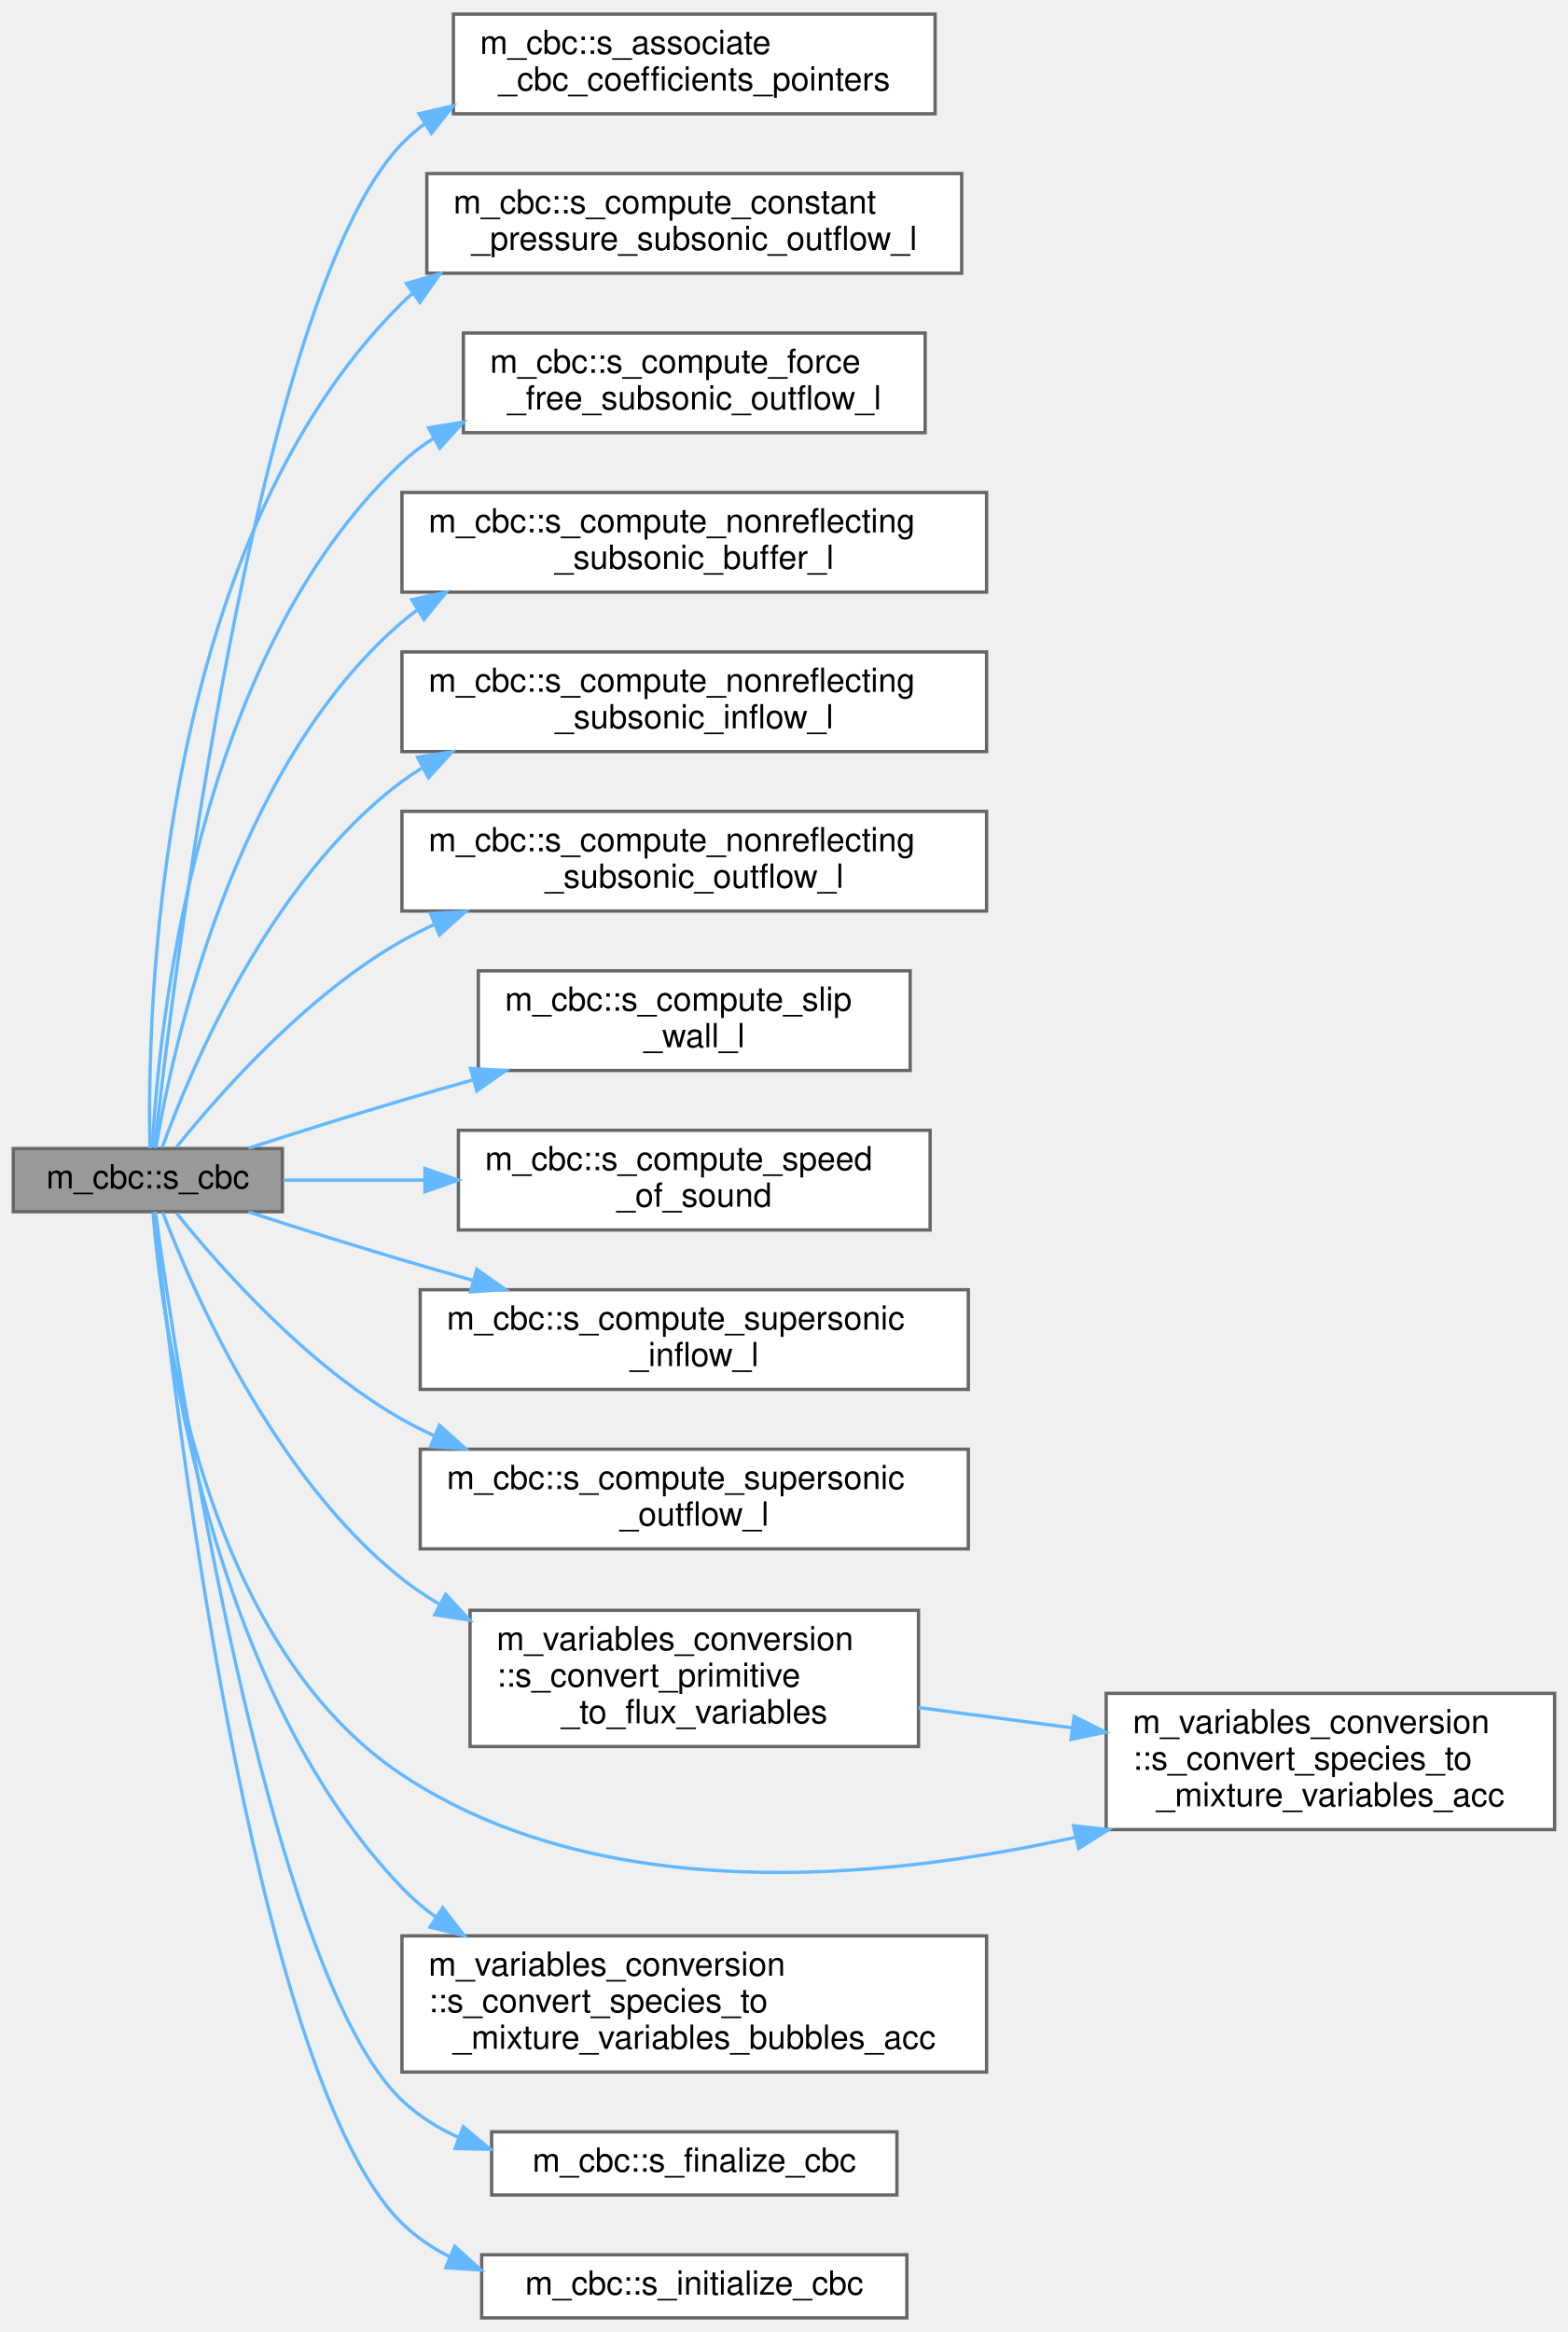
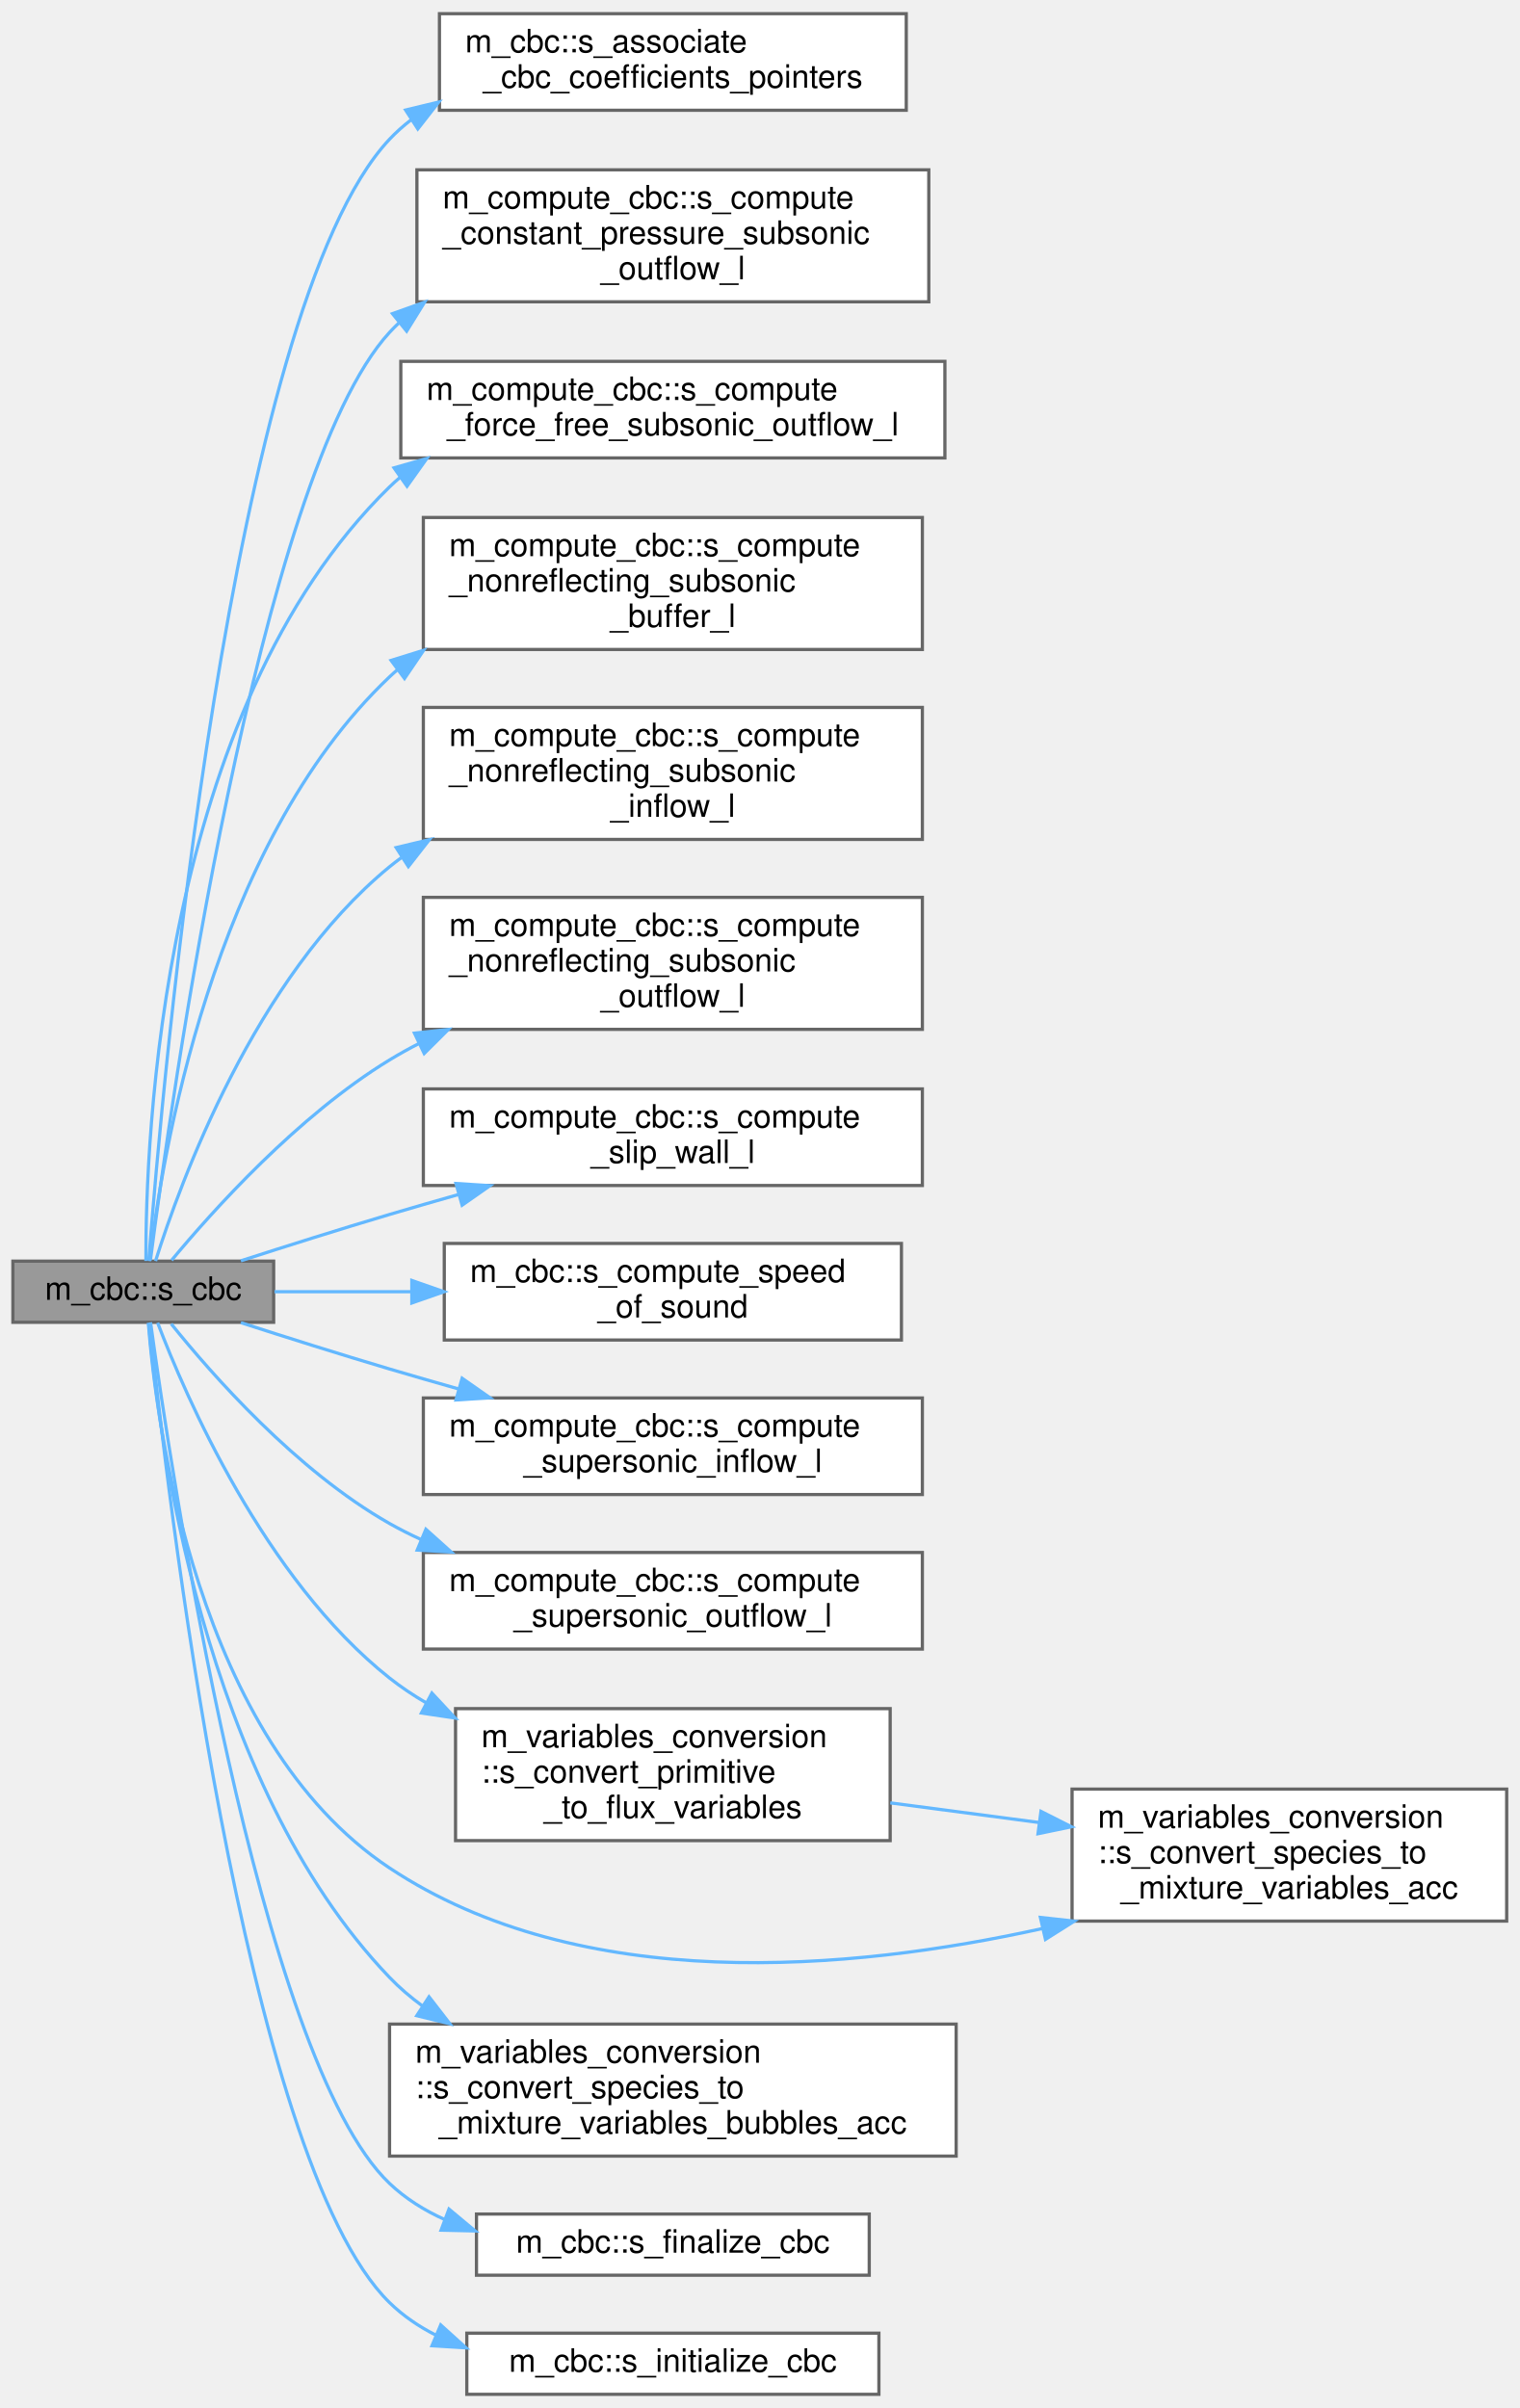
- <svg xmlns="http://www.w3.org/2000/svg" xmlns:xlink="http://www.w3.org/1999/xlink" width="472pt" height="702pt" viewBox="0.00 0.00 472.00 701.50">
-   <g id="graph0" class="graph" transform="scale(1 1) rotate(0) translate(4 697.5)">
+ <svg xmlns="http://www.w3.org/2000/svg" xmlns:xlink="http://www.w3.org/1999/xlink" width="472pt" height="748pt" viewBox="0.00 0.00 472.00 747.50">
+   <g id="graph0" class="graph" transform="scale(1 1) rotate(0) translate(4 743.5)">
    <g id="node1" class="node">
      <g id="a_node1">
        <a xlink:title="The following is the implementation of the CBC based on the work of Thompson (1987,...">
          <polygon fill="#999999" stroke="#666666" points="81,-352 0,-352 0,-333 81,-333 81,-352" />
          <text text-anchor="middle" x="40.5" y="-340" font-family="Helvetica,sans-Serif" font-size="10.00">m_cbc::s_cbc</text>
        </a>
      </g>
    </g>
    <g id="node2" class="node">
      <g id="a_node2">
        <a xlink:href="namespacem__cbc.html#a76e19dea2a654c9a7f311baa16ef118c" target="_top" xlink:title=" ">
-           <polygon fill="white" stroke="#666666" points="277.5,-693.5 132.5,-693.5 132.5,-663.5 277.5,-663.5 277.5,-693.5" />
-           <text text-anchor="start" x="140.5" y="-681.5" font-family="Helvetica,sans-Serif" font-size="10.00">m_cbc::s_associate</text>
-           <text text-anchor="middle" x="205" y="-670.5" font-family="Helvetica,sans-Serif" font-size="10.00">_cbc_coefficients_pointers</text>
+           <polygon fill="white" stroke="#666666" points="277.5,-739.5 132.5,-739.5 132.5,-709.5 277.5,-709.5 277.5,-739.5" />
+           <text text-anchor="start" x="140.5" y="-727.5" font-family="Helvetica,sans-Serif" font-size="10.00">m_cbc::s_associate</text>
+           <text text-anchor="middle" x="205" y="-716.5" font-family="Helvetica,sans-Serif" font-size="10.00">_cbc_coefficients_pointers</text>
        </a>
      </g>
    </g>
    <g id="edge1" class="edge">
-       <path fill="none" stroke="#63b8ff" d="M42.53,-352.17C47.78,-399.82 73.09,-609.17 117,-654.5 119.1,-656.66 121.37,-658.64 123.77,-660.44" />
-       <polygon fill="#63b8ff" stroke="#63b8ff" points="122.12,-663.53 132.44,-665.91 125.86,-657.61 122.12,-663.53" />
+       <path fill="none" stroke="#63b8ff" d="M42.21,-352.18C46.17,-403.93 67.28,-647.64 117,-700.5 119.06,-702.69 121.31,-704.69 123.69,-706.52" />
+       <polygon fill="#63b8ff" stroke="#63b8ff" points="121.99,-709.58 132.29,-712.05 125.78,-703.7 121.99,-709.58" />
    </g>
    <g id="node3" class="node">
      <g id="a_node3">
-         <a xlink:href="namespacem__cbc.html#ad8fcd08114ca6e64be4e37c1bab117c2" target="_top" xlink:title="L variables for the constant pressure subsonic outflow CBC see pg. 455 Thompson (1990)....">
-           <polygon fill="white" stroke="#666666" points="285.5,-645.5 124.5,-645.5 124.5,-615.5 285.5,-615.5 285.5,-645.5" />
-           <text text-anchor="start" x="132.5" y="-633.5" font-family="Helvetica,sans-Serif" font-size="10.00">m_cbc::s_compute_constant</text>
-           <text text-anchor="middle" x="205" y="-622.5" font-family="Helvetica,sans-Serif" font-size="10.00">_pressure_subsonic_outflow_l</text>
+         <a xlink:href="namespacem__compute__cbc.html#a89ae3c53a30f581fa783a21220420a30" target="_top" xlink:title="L variables for the constant pressure subsonic outflow CBC see pg. 455 Thompson (1990)....">
+           <polygon fill="white" stroke="#666666" points="284.5,-691 125.5,-691 125.5,-650 284.5,-650 284.5,-691" />
+           <text text-anchor="start" x="133.5" y="-679" font-family="Helvetica,sans-Serif" font-size="10.00">m_compute_cbc::s_compute</text>
+           <text text-anchor="start" x="133.5" y="-668" font-family="Helvetica,sans-Serif" font-size="10.00">_constant_pressure_subsonic</text>
+           <text text-anchor="middle" x="205" y="-657" font-family="Helvetica,sans-Serif" font-size="10.00">_outflow_l</text>
        </a>
      </g>
    </g>
    <g id="edge2" class="edge">
-       <path fill="none" stroke="#63b8ff" d="M41.14,-352.05C40.28,-390.12 42.33,-532.52 117,-606.5 118.08,-607.57 119.2,-608.59 120.36,-609.57" />
-       <polygon fill="#63b8ff" stroke="#63b8ff" points="118.34,-612.43 128.51,-615.39 122.41,-606.73 118.34,-612.43" />
+       <path fill="none" stroke="#63b8ff" d="M42.73,-352.3C48.71,-398.72 76.27,-596.2 117,-640.5 117.91,-641.49 118.86,-642.45 119.84,-643.38" />
+       <polygon fill="#63b8ff" stroke="#63b8ff" points="117.91,-646.32 127.89,-649.89 122.31,-640.88 117.91,-646.32" />
    </g>
    <g id="node4" class="node">
      <g id="a_node4">
-         <a xlink:href="namespacem__cbc.html#a18d823e26d7b8b8fdfadb0e7988aef98" target="_top" xlink:title="The L variables for the force-free subsonic outflow CBC, see pg. 454 of Thompson (1990)....">
-           <polygon fill="white" stroke="#666666" points="274.5,-597.5 135.5,-597.5 135.5,-567.5 274.5,-567.5 274.5,-597.5" />
-           <text text-anchor="start" x="143.5" y="-585.5" font-family="Helvetica,sans-Serif" font-size="10.00">m_cbc::s_compute_force</text>
-           <text text-anchor="middle" x="205" y="-574.5" font-family="Helvetica,sans-Serif" font-size="10.00">_free_subsonic_outflow_l</text>
+         <a xlink:href="namespacem__compute__cbc.html#abc270e72f7a6ec00358853f535901c53" target="_top" xlink:title="The L variables for the force-free subsonic outflow CBC, see pg. 454 of Thompson (1990)....">
+           <polygon fill="white" stroke="#666666" points="289.5,-631.5 120.5,-631.5 120.5,-601.5 289.5,-601.5 289.5,-631.5" />
+           <text text-anchor="start" x="128.5" y="-619.5" font-family="Helvetica,sans-Serif" font-size="10.00">m_compute_cbc::s_compute</text>
+           <text text-anchor="middle" x="205" y="-608.5" font-family="Helvetica,sans-Serif" font-size="10.00">_force_free_subsonic_outflow_l</text>
        </a>
      </g>
    </g>
    <g id="edge3" class="edge">
-       <path fill="none" stroke="#63b8ff" d="M41.86,-352.38C43.66,-386.41 54.33,-499.9 117,-558.5 119.94,-561.25 123.17,-563.69 126.6,-565.86" />
-       <polygon fill="#63b8ff" stroke="#63b8ff" points="125.02,-568.98 135.48,-570.69 128.37,-562.83 125.02,-568.98" />
+       <path fill="none" stroke="#63b8ff" d="M41.32,-352.06C41.19,-388.88 45.79,-522.98 117,-592.5 118.09,-593.56 119.21,-594.57 120.38,-595.55" />
+       <polygon fill="#63b8ff" stroke="#63b8ff" points="118.39,-598.42 128.57,-601.33 122.43,-592.7 118.39,-598.42" />
    </g>
    <g id="node5" class="node">
      <g id="a_node5">
-         <a xlink:href="namespacem__cbc.html#a384c9ad99c8e549c83d3e6d2d4966fd4" target="_top" xlink:title="The L variables for the nonreflecting subsonic buffer CBC see pg. 13 of Thompson (1987)....">
-           <polygon fill="white" stroke="#666666" points="293,-549.5 117,-549.5 117,-519.5 293,-519.5 293,-549.5" />
-           <text text-anchor="start" x="125" y="-537.5" font-family="Helvetica,sans-Serif" font-size="10.00">m_cbc::s_compute_nonreflecting</text>
-           <text text-anchor="middle" x="205" y="-526.5" font-family="Helvetica,sans-Serif" font-size="10.00">_subsonic_buffer_l</text>
+         <a xlink:href="namespacem__compute__cbc.html#a778791b2a83bd729c4439d14a8cdf440" target="_top" xlink:title="The L variables for the nonreflecting subsonic buffer CBC see pg. 13 of Thompson (1987)....">
+           <polygon fill="white" stroke="#666666" points="282.5,-583 127.5,-583 127.5,-542 282.5,-542 282.5,-583" />
+           <text text-anchor="start" x="135.5" y="-571" font-family="Helvetica,sans-Serif" font-size="10.00">m_compute_cbc::s_compute</text>
+           <text text-anchor="start" x="135.5" y="-560" font-family="Helvetica,sans-Serif" font-size="10.00">_nonreflecting_subsonic</text>
+           <text text-anchor="middle" x="205" y="-549" font-family="Helvetica,sans-Serif" font-size="10.00">_buffer_l</text>
        </a>
      </g>
    </g>
    <g id="edge4" class="edge">
-       <path fill="none" stroke="#63b8ff" d="M42.93,-352.18C47.7,-380.93 65.78,-466.58 117,-510.5 118.52,-511.8 120.1,-513.03 121.73,-514.19" />
-       <polygon fill="#63b8ff" stroke="#63b8ff" points="119.97,-517.22 130.32,-519.48 123.64,-511.26 119.97,-517.22" />
+       <path fill="none" stroke="#63b8ff" d="M42.46,-352C46.06,-382.82 61.59,-481.04 117,-533.5 117.81,-534.27 118.64,-535.01 119.49,-535.74" />
+       <polygon fill="#63b8ff" stroke="#63b8ff" points="117.48,-538.61 127.6,-541.76 121.65,-532.99 117.48,-538.61" />
    </g>
    <g id="node6" class="node">
      <g id="a_node6">
-         <a xlink:href="namespacem__cbc.html#a1ae81f8dc6b690e6c02fb4a5959c05bd" target="_top" xlink:title="The L variables for the nonreflecting subsonic inflow CBC see pg. 455, Thompson (1990)....">
-           <polygon fill="white" stroke="#666666" points="293,-501.5 117,-501.5 117,-471.5 293,-471.5 293,-501.5" />
-           <text text-anchor="start" x="125" y="-489.5" font-family="Helvetica,sans-Serif" font-size="10.00">m_cbc::s_compute_nonreflecting</text>
-           <text text-anchor="middle" x="205" y="-478.5" font-family="Helvetica,sans-Serif" font-size="10.00">_subsonic_inflow_l</text>
+         <a xlink:href="namespacem__compute__cbc.html#a7d00c6b7ed8473b242e7f12cd99f2165" target="_top" xlink:title="The L variables for the nonreflecting subsonic inflow CBC see pg. 455, Thompson (1990)....">
+           <polygon fill="white" stroke="#666666" points="282.5,-524 127.5,-524 127.5,-483 282.5,-483 282.5,-524" />
+           <text text-anchor="start" x="135.5" y="-512" font-family="Helvetica,sans-Serif" font-size="10.00">m_compute_cbc::s_compute</text>
+           <text text-anchor="start" x="135.5" y="-501" font-family="Helvetica,sans-Serif" font-size="10.00">_nonreflecting_subsonic</text>
+           <text text-anchor="middle" x="205" y="-490" font-family="Helvetica,sans-Serif" font-size="10.00">_inflow_l</text>
        </a>
      </g>
    </g>
    <g id="edge5" class="edge">
-       <path fill="none" stroke="#63b8ff" d="M44.83,-352.31C53.16,-375.27 77.1,-432.84 117,-462.5 118.89,-463.9 120.86,-465.23 122.89,-466.47" />
-       <polygon fill="#63b8ff" stroke="#63b8ff" points="121.68,-469.8 132.14,-471.45 124.99,-463.63 121.68,-469.8" />
+       <path fill="none" stroke="#63b8ff" d="M44.31,-352.04C51.91,-376.19 75.14,-440.2 117,-474.5 118.19,-475.48 119.42,-476.42 120.68,-477.34" />
+       <polygon fill="#63b8ff" stroke="#63b8ff" points="119.06,-480.46 129.37,-482.92 122.85,-474.57 119.06,-480.46" />
    </g>
    <g id="node7" class="node">
      <g id="a_node7">
-         <a xlink:href="namespacem__cbc.html#a6593a73287a3070feda85f3bda95874c" target="_top" xlink:title="The L variables for the nonreflecting subsonic outflow CBC see pg. 454 of Thompson (1990)....">
-           <polygon fill="white" stroke="#666666" points="293,-453.5 117,-453.5 117,-423.5 293,-423.5 293,-453.5" />
-           <text text-anchor="start" x="125" y="-441.5" font-family="Helvetica,sans-Serif" font-size="10.00">m_cbc::s_compute_nonreflecting</text>
-           <text text-anchor="middle" x="205" y="-430.5" font-family="Helvetica,sans-Serif" font-size="10.00">_subsonic_outflow_l</text>
+         <a xlink:href="namespacem__compute__cbc.html#a3eb78f39f1676fad772073e1cdb33eb3" target="_top" xlink:title="The L variables for the nonreflecting subsonic outflow CBC see pg. 454 of Thompson (1990)....">
+           <polygon fill="white" stroke="#666666" points="282.5,-465 127.5,-465 127.5,-424 282.5,-424 282.5,-465" />
+           <text text-anchor="start" x="135.5" y="-453" font-family="Helvetica,sans-Serif" font-size="10.00">m_compute_cbc::s_compute</text>
+           <text text-anchor="start" x="135.5" y="-442" font-family="Helvetica,sans-Serif" font-size="10.00">_nonreflecting_subsonic</text>
+           <text text-anchor="middle" x="205" y="-431" font-family="Helvetica,sans-Serif" font-size="10.00">_outflow_l</text>
        </a>
      </g>
    </g>
    <g id="edge6" class="edge">
-       <path fill="none" stroke="#63b8ff" d="M49.18,-352.48C61.69,-368.06 88,-398.07 117,-414.5 120.09,-416.25 123.32,-417.88 126.64,-419.4" />
-       <polygon fill="#63b8ff" stroke="#63b8ff" points="125.59,-422.75 136.17,-423.37 128.29,-416.29 125.59,-422.75" />
+       <path fill="none" stroke="#63b8ff" d="M49.3,-352.27C61.98,-367.56 88.53,-397.17 117,-414.5 119.96,-416.3 123.03,-418.01 126.19,-419.63" />
+       <polygon fill="#63b8ff" stroke="#63b8ff" points="124.74,-422.82 135.27,-423.97 127.76,-416.5 124.74,-422.82" />
    </g>
    <g id="node8" class="node">
      <g id="a_node8">
-         <a xlink:href="namespacem__cbc.html#a1b93131a7db68e57ac83a34fdc9ab8f3" target="_top" xlink:title="The L variables for the slip wall CBC, see pg. 451 of Thompson (1990). At the slip wall (frictionless...">
-           <polygon fill="white" stroke="#666666" points="270,-405.5 140,-405.5 140,-375.5 270,-375.5 270,-405.5" />
-           <text text-anchor="start" x="148" y="-393.5" font-family="Helvetica,sans-Serif" font-size="10.00">m_cbc::s_compute_slip</text>
-           <text text-anchor="middle" x="205" y="-382.5" font-family="Helvetica,sans-Serif" font-size="10.00">_wall_l</text>
+         <a xlink:href="namespacem__compute__cbc.html#a0292a4935087ef5f9447a259f03e8808" target="_top" xlink:title="The L variables for the slip wall CBC, see pg. 451 of Thompson (1990). At the slip wall (frictionless...">
+           <polygon fill="white" stroke="#666666" points="282.5,-405.5 127.5,-405.5 127.5,-375.5 282.5,-375.5 282.5,-405.5" />
+           <text text-anchor="start" x="135.5" y="-393.5" font-family="Helvetica,sans-Serif" font-size="10.00">m_compute_cbc::s_compute</text>
+           <text text-anchor="middle" x="205" y="-382.5" font-family="Helvetica,sans-Serif" font-size="10.00">_slip_wall_l</text>
        </a>
      </g>
    </g>
    <g id="edge7" class="edge">
      <path fill="none" stroke="#63b8ff" d="M70.82,-352.11C84.77,-356.61 101.7,-361.96 117,-366.5 123.92,-368.55 131.16,-370.64 138.4,-372.69" />
      <polygon fill="#63b8ff" stroke="#63b8ff" points="137.64,-376.12 148.21,-375.45 139.54,-369.38 137.64,-376.12" />
    </g>
    <g id="node9" class="node">
      <g id="a_node9">
        <a xlink:href="namespacem__cbc.html#ab28553bfffb2974f19d2dc68847ae8d4" target="_top" xlink:title=" ">
          <polygon fill="white" stroke="#666666" points="276,-357.5 134,-357.5 134,-327.5 276,-327.5 276,-357.5" />
          <text text-anchor="start" x="142" y="-345.5" font-family="Helvetica,sans-Serif" font-size="10.00">m_cbc::s_compute_speed</text>
          <text text-anchor="middle" x="205" y="-334.5" font-family="Helvetica,sans-Serif" font-size="10.00">_of_sound</text>
        </a>
      </g>
    </g>
    <g id="edge8" class="edge">
      <path fill="none" stroke="#63b8ff" d="M81.25,-342.5C94.15,-342.5 108.96,-342.5 123.73,-342.5" />
      <polygon fill="#63b8ff" stroke="#63b8ff" points="123.92,-346 133.92,-342.5 123.92,-339 123.92,-346" />
    </g>
    <g id="node10" class="node">
      <g id="a_node10">
-         <a xlink:href="namespacem__cbc.html#a742d36b1db502ee5ca3d5a4faa1e3ac5" target="_top" xlink:title="L variables for the supersonic inflow CBC, see pg. 453 Thompson (1990). The supersonic inflow CBC is ...">
-           <polygon fill="white" stroke="#666666" points="287.5,-309.5 122.5,-309.5 122.5,-279.5 287.5,-279.5 287.5,-309.5" />
-           <text text-anchor="start" x="130.5" y="-297.5" font-family="Helvetica,sans-Serif" font-size="10.00">m_cbc::s_compute_supersonic</text>
-           <text text-anchor="middle" x="205" y="-286.5" font-family="Helvetica,sans-Serif" font-size="10.00">_inflow_l</text>
+         <a xlink:href="namespacem__compute__cbc.html#ab1169cfc4fc2fcfd9e354608cad022cc" target="_top" xlink:title="L variables for the supersonic inflow CBC, see pg. 453 Thompson (1990). The supersonic inflow CBC is ...">
+           <polygon fill="white" stroke="#666666" points="282.5,-309.5 127.5,-309.5 127.5,-279.5 282.5,-279.5 282.5,-309.5" />
+           <text text-anchor="start" x="135.5" y="-297.5" font-family="Helvetica,sans-Serif" font-size="10.00">m_compute_cbc::s_compute</text>
+           <text text-anchor="middle" x="205" y="-286.5" font-family="Helvetica,sans-Serif" font-size="10.00">_supersonic_inflow_l</text>
        </a>
      </g>
    </g>
    <g id="edge9" class="edge">
      <path fill="none" stroke="#63b8ff" d="M70.82,-332.89C84.77,-328.39 101.7,-323.04 117,-318.5 123.92,-316.45 131.16,-314.36 138.4,-312.31" />
      <polygon fill="#63b8ff" stroke="#63b8ff" points="139.54,-315.62 148.21,-309.55 137.64,-308.88 139.54,-315.62" />
    </g>
    <g id="node11" class="node">
      <g id="a_node11">
-         <a xlink:href="namespacem__cbc.html#a3073f3308365f0c6c425a33237d825f8" target="_top" xlink:title="L variables for the supersonic outflow CBC, see pg. 453 of Thompson (1990). For the supersonic outflo...">
-           <polygon fill="white" stroke="#666666" points="287.5,-261.5 122.5,-261.5 122.5,-231.5 287.5,-231.5 287.5,-261.5" />
-           <text text-anchor="start" x="130.5" y="-249.5" font-family="Helvetica,sans-Serif" font-size="10.00">m_cbc::s_compute_supersonic</text>
-           <text text-anchor="middle" x="205" y="-238.5" font-family="Helvetica,sans-Serif" font-size="10.00">_outflow_l</text>
+         <a xlink:href="namespacem__compute__cbc.html#a6502e68cf521676a802baf99653afe40" target="_top" xlink:title="L variables for the supersonic outflow CBC, see pg. 453 of Thompson (1990). For the supersonic outflo...">
+           <polygon fill="white" stroke="#666666" points="282.5,-261.5 127.5,-261.5 127.5,-231.5 282.5,-231.5 282.5,-261.5" />
+           <text text-anchor="start" x="135.5" y="-249.5" font-family="Helvetica,sans-Serif" font-size="10.00">m_compute_cbc::s_compute</text>
+           <text text-anchor="middle" x="205" y="-238.5" font-family="Helvetica,sans-Serif" font-size="10.00">_supersonic_outflow_l</text>
        </a>
      </g>
    </g>
    <g id="edge10" class="edge">
      <path fill="none" stroke="#63b8ff" d="M49.18,-332.52C61.69,-316.94 88,-286.93 117,-270.5 120.09,-268.75 123.32,-267.12 126.64,-265.6" />
      <polygon fill="#63b8ff" stroke="#63b8ff" points="128.29,-268.71 136.17,-261.63 125.59,-262.25 128.29,-268.71" />
    </g>
    <g id="node12" class="node">
      <g id="a_node12">
        <a xlink:href="namespacem__variables__conversion.html#a103ba56044f0a89e365ed91ca11eb38a" target="_top" xlink:title="The following subroutine handles the conversion between the primitive variables and the Eulerian flux...">
          <polygon fill="white" stroke="#666666" points="272.5,-213 137.5,-213 137.5,-172 272.5,-172 272.5,-213" />
          <text text-anchor="start" x="145.5" y="-201" font-family="Helvetica,sans-Serif" font-size="10.00">m_variables_conversion</text>
          <text text-anchor="start" x="145.5" y="-190" font-family="Helvetica,sans-Serif" font-size="10.00">::s_convert_primitive</text>
          <text text-anchor="middle" x="205" y="-179" font-family="Helvetica,sans-Serif" font-size="10.00">_to_flux_variables</text>
        </a>
      </g>
    </g>
    <g id="edge11" class="edge">
      <path fill="none" stroke="#63b8ff" d="M44.96,-332.86C53.56,-310.25 78.05,-253.4 117,-222.5 120.55,-219.69 124.37,-217.13 128.37,-214.81" />
      <polygon fill="#63b8ff" stroke="#63b8ff" points="130.15,-217.83 137.37,-210.08 126.89,-211.63 130.15,-217.83" />
    </g>
    <g id="node13" class="node">
      <g id="a_node13">
        <a xlink:href="namespacem__variables__conversion.html#a0e52444cc72f2fd0ea3a6d3543cfa32e" target="_top" xlink:title=" ">
          <polygon fill="white" stroke="#666666" points="464,-188 329,-188 329,-147 464,-147 464,-188" />
          <text text-anchor="start" x="337" y="-176" font-family="Helvetica,sans-Serif" font-size="10.00">m_variables_conversion</text>
          <text text-anchor="start" x="337" y="-165" font-family="Helvetica,sans-Serif" font-size="10.00">::s_convert_species_to</text>
          <text text-anchor="middle" x="396.5" y="-154" font-family="Helvetica,sans-Serif" font-size="10.00">_mixture_variables_acc</text>
        </a>
      </g>
    </g>
    <g id="edge13" class="edge">
      <path fill="none" stroke="#63b8ff" d="M42.07,-332.85C44.51,-301.68 56.86,-203.41 117,-163.5 176.45,-124.06 259.87,-131.4 319.9,-144.71" />
      <polygon fill="#63b8ff" stroke="#63b8ff" points="319.16,-148.14 329.7,-146.98 320.74,-141.32 319.16,-148.14" />
    </g>
    <g id="node14" class="node">
      <g id="a_node14">
        <a xlink:href="namespacem__variables__conversion.html#a915eb0e3917fc09375124cf3df2c6df6" target="_top" xlink:title=" ">
          <polygon fill="white" stroke="#666666" points="293,-115 117,-115 117,-74 293,-74 293,-115" />
          <text text-anchor="start" x="125" y="-103" font-family="Helvetica,sans-Serif" font-size="10.00">m_variables_conversion</text>
          <text text-anchor="start" x="125" y="-92" font-family="Helvetica,sans-Serif" font-size="10.00">::s_convert_species_to</text>
          <text text-anchor="middle" x="205" y="-81" font-family="Helvetica,sans-Serif" font-size="10.00">_mixture_variables_bubbles_acc</text>
        </a>
      </g>
    </g>
    <g id="edge14" class="edge">
      <path fill="none" stroke="#63b8ff" d="M42.2,-332.54C45.05,-299.24 58.61,-190.38 117,-129.5 120.13,-126.24 123.6,-123.27 127.3,-120.58" />
      <polygon fill="#63b8ff" stroke="#63b8ff" points="129.26,-123.48 135.74,-115.1 125.45,-117.61 129.26,-123.48" />
    </g>
    <g id="node15" class="node">
      <g id="a_node15">
        <a xlink:href="namespacem__cbc.html#a8d4bf0d35fea6a2aed9771ce39dc651c" target="_top" xlink:title="Deallocation and/or the disassociation procedures that are necessary in order to finalize the CBC app...">
          <polygon fill="white" stroke="#666666" points="266,-56 144,-56 144,-37 266,-37 266,-56" />
          <text text-anchor="middle" x="205" y="-44" font-family="Helvetica,sans-Serif" font-size="10.00">m_cbc::s_finalize_cbc</text>
        </a>
      </g>
    </g>
    <g id="edge15" class="edge">
      <path fill="none" stroke="#63b8ff" d="M42.76,-333C48.83,-288.83 76.35,-104.13 117,-65.5 121.97,-60.78 127.83,-57.12 134.12,-54.3" />
      <polygon fill="#63b8ff" stroke="#63b8ff" points="135.46,-57.54 143.59,-50.75 133,-50.99 135.46,-57.54" />
    </g>
    <g id="node16" class="node">
      <g id="a_node16">
        <a xlink:href="namespacem__cbc.html#ae32673f5dc3342969a7b48e4348271eb" target="_top" xlink:title="The computation of parameters, the allocation of memory, the association of pointers and/or the execu...">
          <polygon fill="white" stroke="#666666" points="269,-19 141,-19 141,0 269,0 269,-19" />
          <text text-anchor="middle" x="205" y="-7" font-family="Helvetica,sans-Serif" font-size="10.00">m_cbc::s_initialize_cbc</text>
        </a>
      </g>
    </g>
    <g id="edge16" class="edge">
      <path fill="none" stroke="#63b8ff" d="M42.47,-332.72C47.44,-284.54 71.63,-72.93 117,-28.5 121.25,-24.34 126.18,-21 131.49,-18.33" />
      <polygon fill="#63b8ff" stroke="#63b8ff" points="132.89,-21.55 140.75,-14.44 130.18,-15.09 132.89,-21.55" />
    </g>
    <g id="edge12" class="edge">
      <path fill="none" stroke="#63b8ff" d="M272.54,-183.72C287.5,-181.75 303.5,-179.64 318.83,-177.61" />
      <polygon fill="#63b8ff" stroke="#63b8ff" points="319.34,-181.08 328.8,-176.3 318.42,-174.14 319.34,-181.08" />
    </g>
  </g>
</svg>
